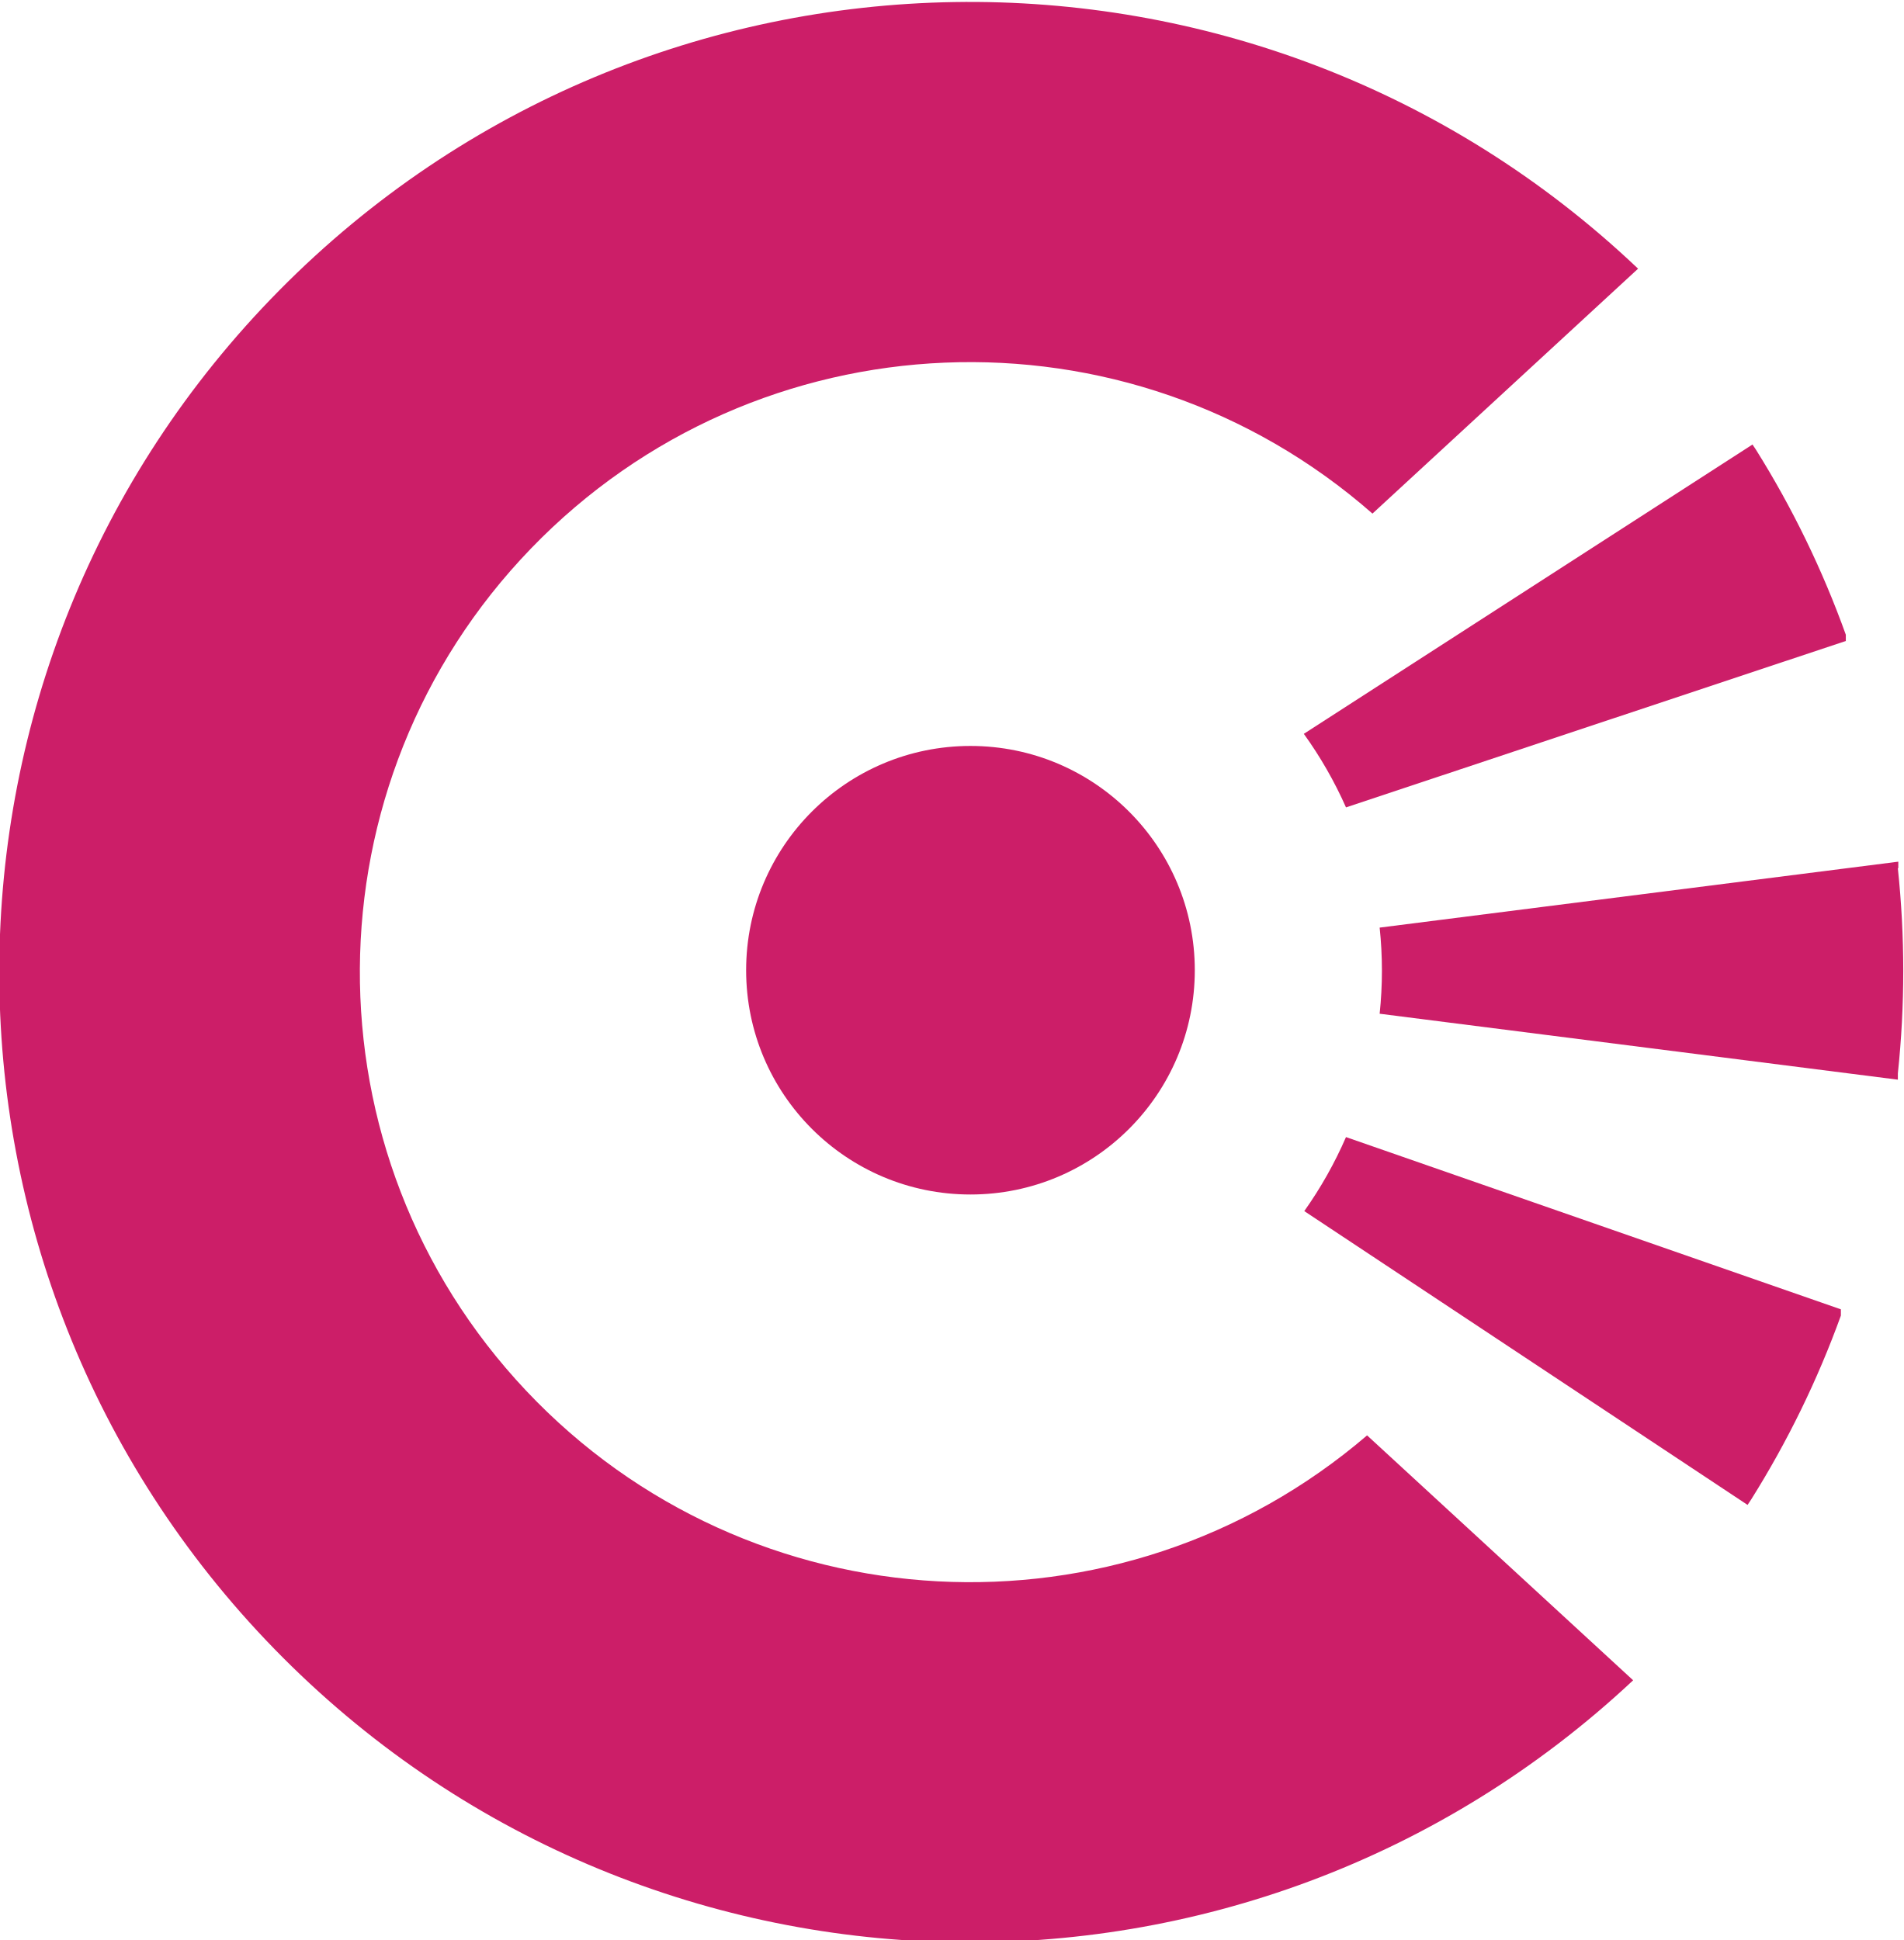
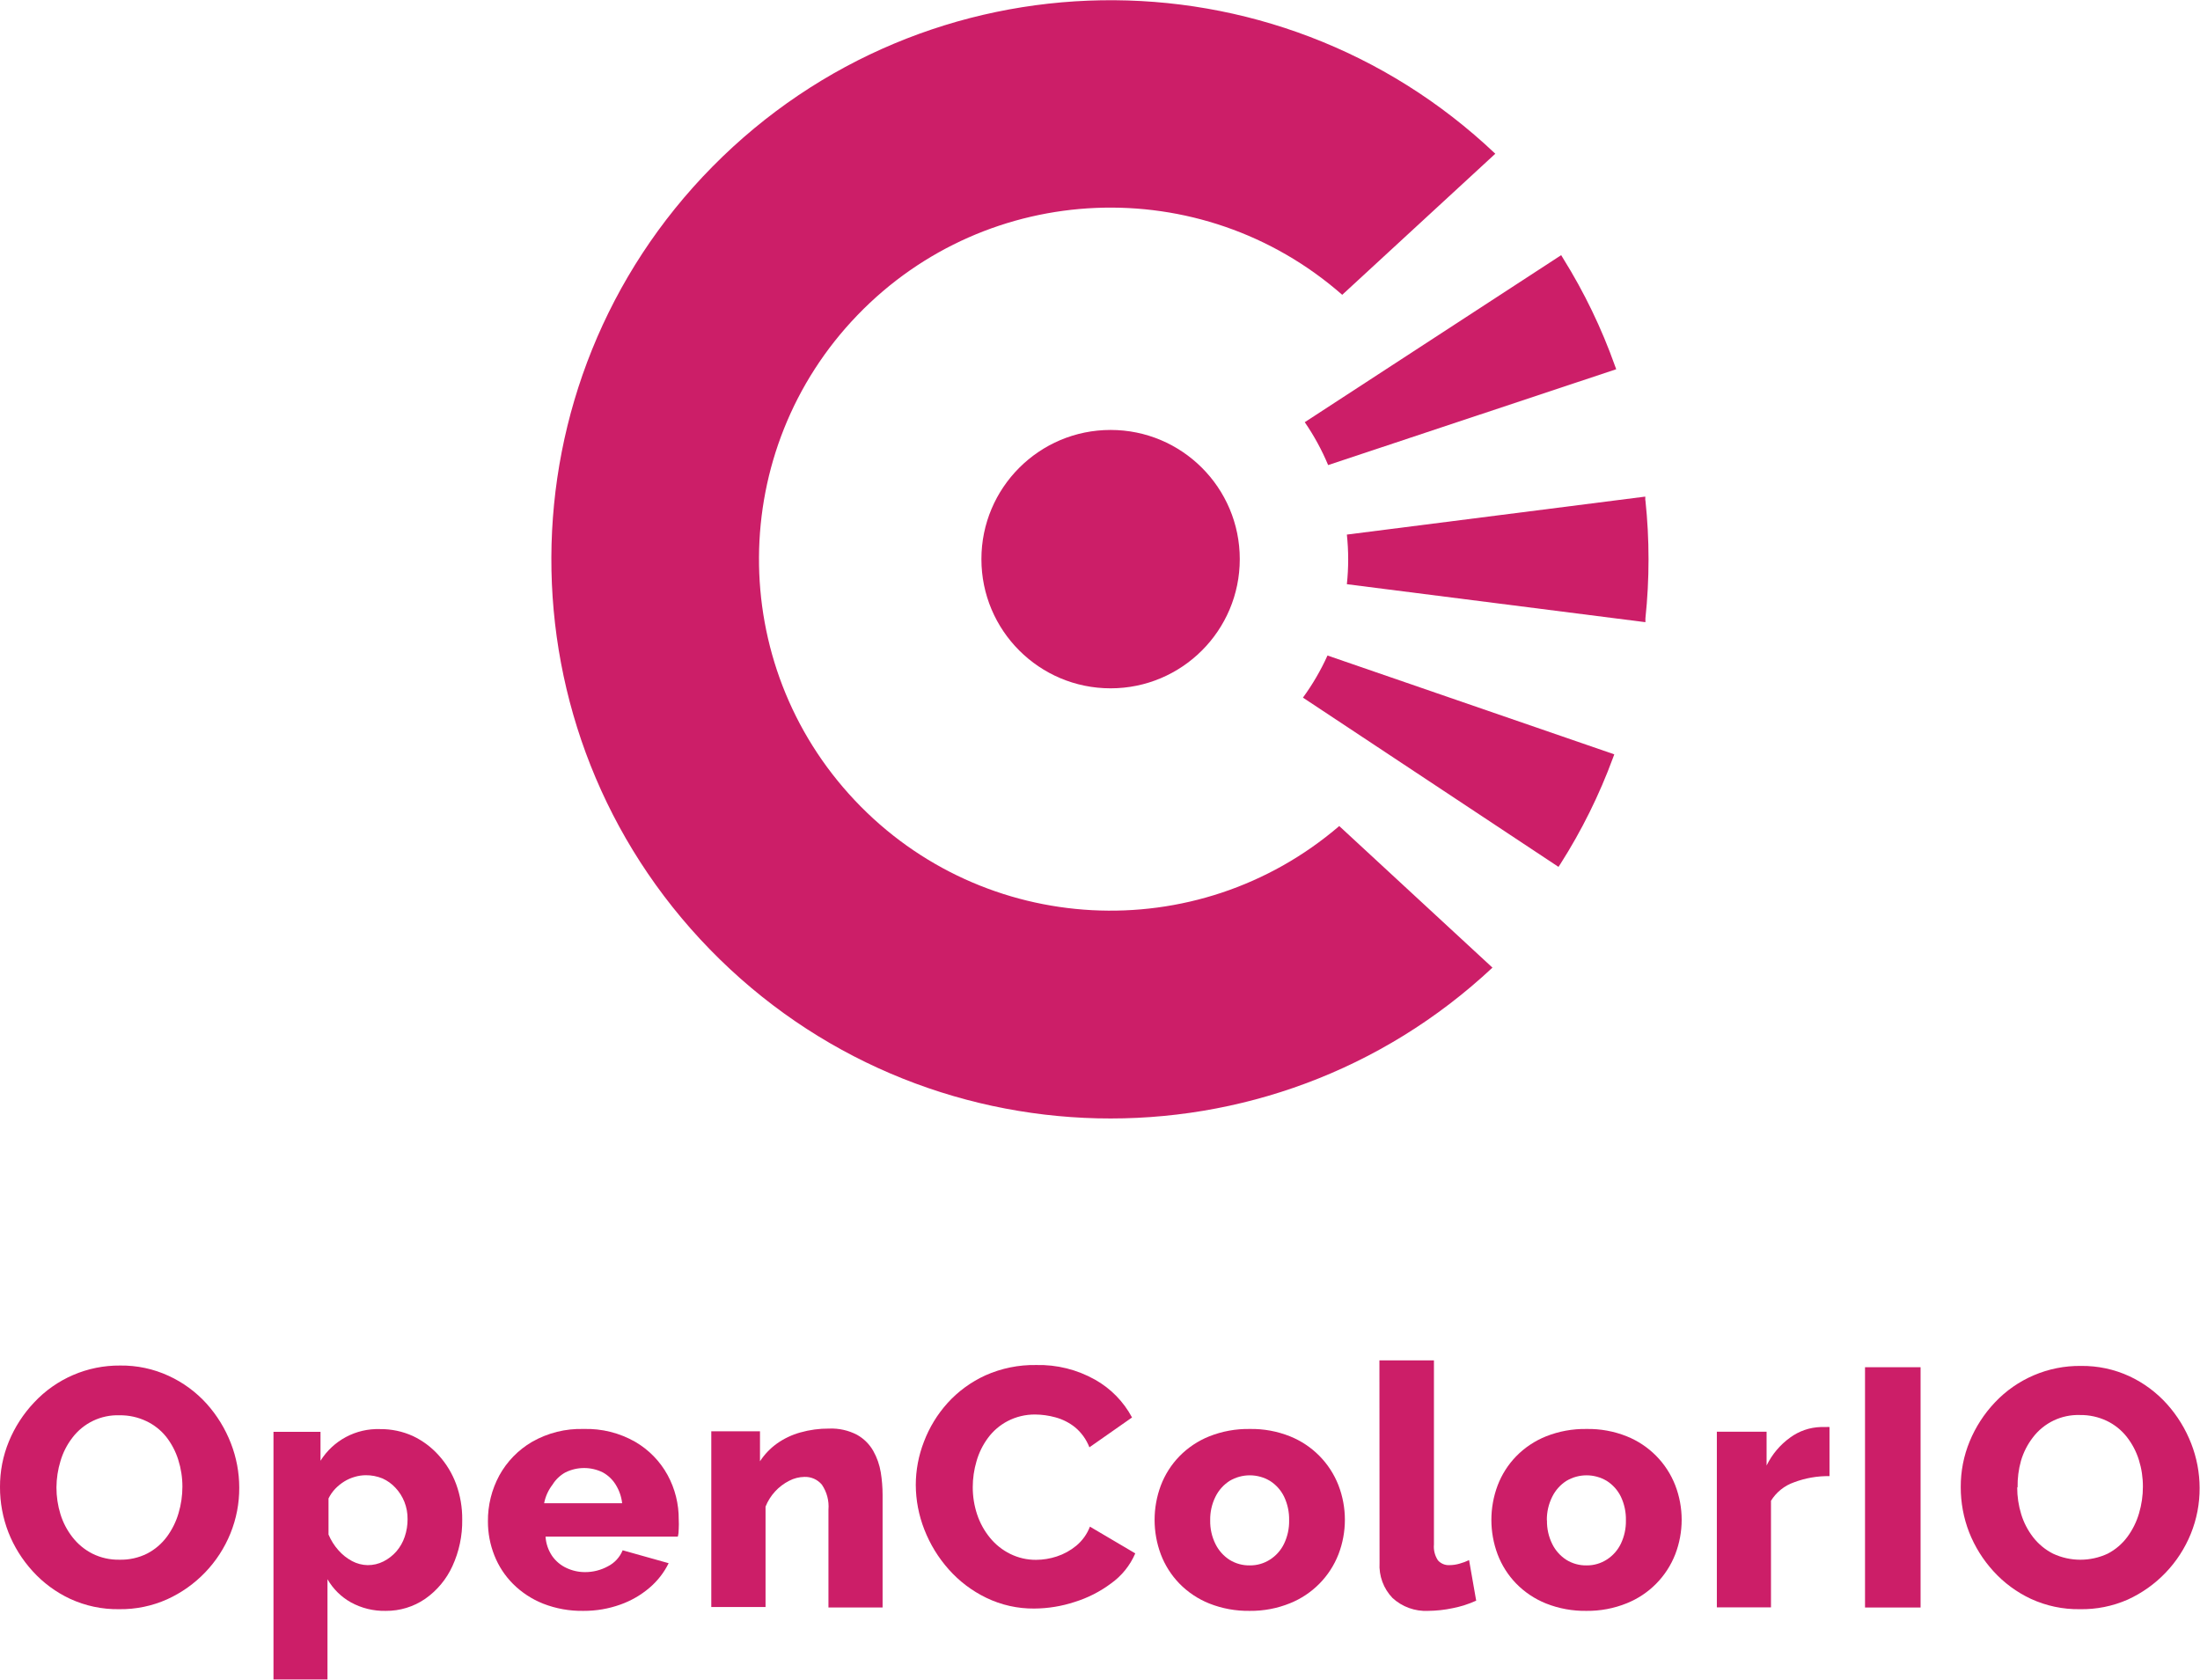
- <svg xmlns="http://www.w3.org/2000/svg" viewBox="0 0 42.43 43.25">
+ <svg xmlns="http://www.w3.org/2000/svg" viewBox="0 0 170.3 130.01">
  <defs>
    <style>.cls-1{fill:#cc1e68;}</style>
  </defs>
  <g id="Layer_2" data-name="Layer 2">
    <g id="Layer_1-2" data-name="Layer 1">
-       <path class="cls-1" d="M30,18l11.14-3.71,0-.14a21.4,21.4,0,0,0-2-4.12l-.08-.12-10,6.45A9.15,9.15,0,0,1,30,18Z" />
-       <path class="cls-1" d="M42.31,19.35l0-.14L30.75,20.68a9.11,9.11,0,0,1,0,1.92l11.55,1.47,0-.14a21.72,21.72,0,0,0,0-4.57Z" />
-       <path class="cls-1" d="M29.07,27l9.88,6.55.08-.12a21.42,21.42,0,0,0,2-4.1l0-.14L30,25.35A9.15,9.15,0,0,1,29.07,27Z" />
-       <circle class="cls-1" cx="21.63" cy="21.63" r="5" />
-       <path class="cls-1" d="M30.47,32a13.6,13.6,0,1,1,.12-20.55l5.92-5.46a21.63,21.63,0,1,0-.11,31.47Z" />
+       <path class="cls-1" d="M102.81,36l22.3-7.42-.1-.27A42.82,42.82,0,0,0,121,20l-.15-.25L101,32.68A18.31,18.31,0,0,1,102.81,36Z" />
+       <path class="cls-1" d="M127.36,38.73l0-.29-23.1,2.94a18.23,18.23,0,0,1,0,3.84l23.11,2.94,0-.29a43.46,43.46,0,0,0,0-9.15Z" />
+       <path class="cls-1" d="M100.86,54l19.78,13.1.16-.24a42.86,42.86,0,0,0,4.06-8.2l.1-.27-22.2-7.65A18.31,18.31,0,0,1,100.86,54Z" />
+       <circle class="cls-1" cx="85.97" cy="43.28" r="10" />
+       <path class="cls-1" d="M103.67,63.94a27.21,27.21,0,1,1,.23-41.12l11.85-10.92a43.28,43.28,0,1,0-.22,63Z" />
+       <path class="cls-1" d="M9.22,124.56a8.74,8.74,0,0,1-3.79-.8,9.13,9.13,0,0,1-2.91-2.15,9.77,9.77,0,0,1-1.87-3,9.6,9.6,0,0,1-.65-3.5,9.15,9.15,0,0,1,.69-3.54,9.84,9.84,0,0,1,1.94-3A9,9,0,0,1,9.3,105.7a8.69,8.69,0,0,1,3.76.8A9.07,9.07,0,0,1,16,108.66a10,10,0,0,1,1.87,3.05,9.48,9.48,0,0,1,.65,3.44,9.3,9.3,0,0,1-.68,3.54,9.54,9.54,0,0,1-4.89,5.1A8.81,8.81,0,0,1,9.22,124.56Zm-4.85-9.43a7,7,0,0,0,.31,2.08A5.56,5.56,0,0,0,5.62,119a4.58,4.58,0,0,0,1.53,1.26,4.52,4.52,0,0,0,2.1.47,4.54,4.54,0,0,0,2.15-.48,4.46,4.46,0,0,0,1.52-1.3,5.81,5.81,0,0,0,.9-1.82,7.16,7.16,0,0,0,.3-2.06A6.82,6.82,0,0,0,13.8,113a5.6,5.6,0,0,0-.94-1.79A4.38,4.38,0,0,0,11.32,110a4.68,4.68,0,0,0-2.07-.45,4.39,4.39,0,0,0-3.65,1.74,5.5,5.5,0,0,0-.92,1.81A7.14,7.14,0,0,0,4.37,115.13Z" />
+       <path class="cls-1" d="M29.86,124.69a5.35,5.35,0,0,1-2.7-.66,4.79,4.79,0,0,1-1.81-1.79V130H21.17V110.83h3.64v2.24a5.23,5.23,0,0,1,4.61-2.45,6,6,0,0,1,2.55.54,6.31,6.31,0,0,1,2,1.5,6.83,6.83,0,0,1,1.34,2.22,7.77,7.77,0,0,1,.47,2.74,8.33,8.33,0,0,1-.76,3.61,6.26,6.26,0,0,1-2.11,2.53A5.3,5.3,0,0,1,29.86,124.69Zm-1.41-3.54a2.66,2.66,0,0,0,1.24-.29,3.33,3.33,0,0,0,1-.78,3.39,3.39,0,0,0,.64-1.13,4.16,4.16,0,0,0,.22-1.36,3.53,3.53,0,0,0-.25-1.35,3.45,3.45,0,0,0-.69-1.08,3.07,3.07,0,0,0-1-.72,3.33,3.33,0,0,0-1.31-.25,3.05,3.05,0,0,0-.85.13,3.19,3.19,0,0,0-.81.36,3.65,3.65,0,0,0-.69.56,3,3,0,0,0-.52.75v2.79a4.38,4.38,0,0,0,.76,1.21,3.77,3.77,0,0,0,1.07.85A2.67,2.67,0,0,0,28.45,121.15Z" />
+       <path class="cls-1" d="M45.16,124.69a8.19,8.19,0,0,1-3.12-.56,6.93,6.93,0,0,1-2.32-1.52,6.49,6.49,0,0,1-1.45-2.21,7.07,7.07,0,0,1-.5-2.63,7.32,7.32,0,0,1,.88-3.56,6.8,6.8,0,0,1,2.53-2.6,7.6,7.6,0,0,1,4-1,7.59,7.59,0,0,1,4,1,6.7,6.7,0,0,1,2.5,2.57,7.08,7.08,0,0,1,.86,3.44,6.29,6.29,0,0,1,0,.71q0,.35-.07.61H42.23a3,3,0,0,0,.51,1.5,2.78,2.78,0,0,0,1.11.93,3.35,3.35,0,0,0,1.44.32,3.67,3.67,0,0,0,1.77-.45A2.42,2.42,0,0,0,48.2,120l3.56,1a5.94,5.94,0,0,1-1.48,1.9,7.15,7.15,0,0,1-2.25,1.3A8.35,8.35,0,0,1,45.16,124.69Zm-3-8.33h6a3.44,3.44,0,0,0-.5-1.44,2.69,2.69,0,0,0-1-.95,3.27,3.27,0,0,0-2.89,0,2.72,2.72,0,0,0-1,.95A3.42,3.42,0,0,0,42.12,116.36Z" />
+       <path class="cls-1" d="M68.32,124.43H64.13v-7.57a3,3,0,0,0-.51-1.94,1.68,1.68,0,0,0-1.35-.6,2.63,2.63,0,0,0-1.18.3,3.85,3.85,0,0,0-1.83,2v7.77H55.06v-13.6h3.77v2.32a5.18,5.18,0,0,1,1.31-1.37,5.85,5.85,0,0,1,1.81-.86,8,8,0,0,1,2.23-.3,4.29,4.29,0,0,1,2.16.48,3.3,3.3,0,0,1,1.26,1.25,5.05,5.05,0,0,1,.58,1.66,10.93,10.93,0,0,1,.14,1.74Z" />
+       <path class="cls-1" d="M70.89,114.94a9.25,9.25,0,0,1,.63-3.34,9.5,9.5,0,0,1,1.83-3,9,9,0,0,1,2.93-2.14,9.26,9.26,0,0,1,3.93-.8,8.85,8.85,0,0,1,4.55,1.13,7.29,7.29,0,0,1,2.87,2.93l-3.3,2.31a3.81,3.81,0,0,0-1.11-1.55,4.18,4.18,0,0,0-1.52-.77,6.08,6.08,0,0,0-1.58-.22A4.54,4.54,0,0,0,78,110a4.46,4.46,0,0,0-1.52,1.3,5.63,5.63,0,0,0-.89,1.81,7.12,7.12,0,0,0-.29,2,6.65,6.65,0,0,0,.34,2.12,5.65,5.65,0,0,0,1,1.81,4.7,4.7,0,0,0,1.56,1.24,4.44,4.44,0,0,0,2,.46,5.18,5.18,0,0,0,1.6-.26,4.65,4.65,0,0,0,1.51-.83,3.58,3.58,0,0,0,1.06-1.48l3.51,2.07A5.54,5.54,0,0,1,86,122.57,9.28,9.28,0,0,1,83.19,124a10.16,10.16,0,0,1-3.13.51,8.33,8.33,0,0,1-3.71-.83,9.28,9.28,0,0,1-2.91-2.2,10.21,10.21,0,0,1-1.89-3.09A9.56,9.56,0,0,1,70.89,114.94Z" />
+       <path class="cls-1" d="M96.74,124.69a8.15,8.15,0,0,1-3.13-.57,6.74,6.74,0,0,1-2.32-1.55,6.63,6.63,0,0,1-1.43-2.25,7.61,7.61,0,0,1,0-5.34,6.63,6.63,0,0,1,1.43-2.25,6.73,6.73,0,0,1,2.32-1.55,8.13,8.13,0,0,1,3.13-.57,8,8,0,0,1,3.12.57,6.71,6.71,0,0,1,3.75,3.79,7.43,7.43,0,0,1,0,5.34,6.71,6.71,0,0,1-3.75,3.79A8.06,8.06,0,0,1,96.74,124.69Zm-3.06-7a3.94,3.94,0,0,0,.41,1.83,3.07,3.07,0,0,0,1.09,1.22,2.87,2.87,0,0,0,1.57.43,2.83,2.83,0,0,0,1.56-.45,3,3,0,0,0,1.09-1.23,4,4,0,0,0,.39-1.81,4.06,4.06,0,0,0-.39-1.83,3,3,0,0,0-1.09-1.22,3.05,3.05,0,0,0-3.13,0,3.07,3.07,0,0,0-1.09,1.22A3.94,3.94,0,0,0,93.68,117.67Z" />
+       <path class="cls-1" d="M106.78,105.3H111v14.25a1.91,1.91,0,0,0,.31,1.23,1.11,1.11,0,0,0,.89.37,2.86,2.86,0,0,0,.8-.12,4.25,4.25,0,0,0,.72-.27l.55,3.14a8.15,8.15,0,0,1-1.81.58,9.56,9.56,0,0,1-1.91.21,3.8,3.8,0,0,1-2.76-1,3.62,3.62,0,0,1-1-2.72Z" />
+       <path class="cls-1" d="M122.81,124.69a8.15,8.15,0,0,1-3.13-.57,6.74,6.74,0,0,1-2.32-1.55,6.63,6.63,0,0,1-1.43-2.25,7.61,7.61,0,0,1,0-5.34,6.63,6.63,0,0,1,1.43-2.25,6.73,6.73,0,0,1,2.32-1.55,8.13,8.13,0,0,1,3.13-.57,8,8,0,0,1,3.12.57,6.71,6.71,0,0,1,3.75,3.79,7.43,7.43,0,0,1,0,5.34,6.71,6.71,0,0,1-3.75,3.79A8.06,8.06,0,0,1,122.81,124.69Zm-3.06-7a3.94,3.94,0,0,0,.41,1.83,3.07,3.07,0,0,0,1.09,1.22,2.87,2.87,0,0,0,1.57.43,2.83,2.83,0,0,0,1.56-.45,3,3,0,0,0,1.09-1.23,4,4,0,0,0,.39-1.81,4.06,4.06,0,0,0-.39-1.83,3,3,0,0,0-1.09-1.22,3.05,3.05,0,0,0-3.13,0,3.07,3.07,0,0,0-1.09,1.22A3.94,3.94,0,0,0,119.74,117.67Z" />
+       <path class="cls-1" d="M141.62,114.26a7.46,7.46,0,0,0-2.75.48,3.41,3.41,0,0,0-1.78,1.43v8.25h-4.19v-13.6h3.85v2.62a5.79,5.79,0,0,1,1.83-2.17,4.22,4.22,0,0,1,2.36-.81h.43a1,1,0,0,1,.25,0Z" />
+       <path class="cls-1" d="M144.37,124.43v-18.6h4.3v18.6Z" />
+       <path class="cls-1" d="M161,124.56a8.74,8.74,0,0,1-3.79-.8,9.13,9.13,0,0,1-2.91-2.15,9.77,9.77,0,0,1-1.87-3,9.6,9.6,0,0,1-.65-3.5,9.15,9.15,0,0,1,.69-3.54,9.84,9.84,0,0,1,1.94-3,9,9,0,0,1,6.67-2.84,8.69,8.69,0,0,1,3.76.8,9.07,9.07,0,0,1,2.91,2.16,10,10,0,0,1,1.87,3.05,9.48,9.48,0,0,1,.65,3.44,9.3,9.3,0,0,1-.68,3.54,9.54,9.54,0,0,1-4.89,5.1A8.81,8.81,0,0,1,161,124.56Zm-4.85-9.43a7,7,0,0,0,.31,2.08,5.56,5.56,0,0,0,.93,1.79,4.58,4.58,0,0,0,1.53,1.26,5,5,0,0,0,4.24,0,4.46,4.46,0,0,0,1.52-1.3,5.81,5.81,0,0,0,.9-1.82,7.16,7.16,0,0,0,.3-2.06,6.82,6.82,0,0,0-.31-2.07,5.6,5.6,0,0,0-.94-1.79,4.38,4.38,0,0,0-1.55-1.24,4.68,4.68,0,0,0-2.07-.45,4.39,4.39,0,0,0-3.65,1.74,5.5,5.5,0,0,0-.92,1.81A7.14,7.14,0,0,0,156.18,115.13Z" />
    </g>
  </g>
</svg>
